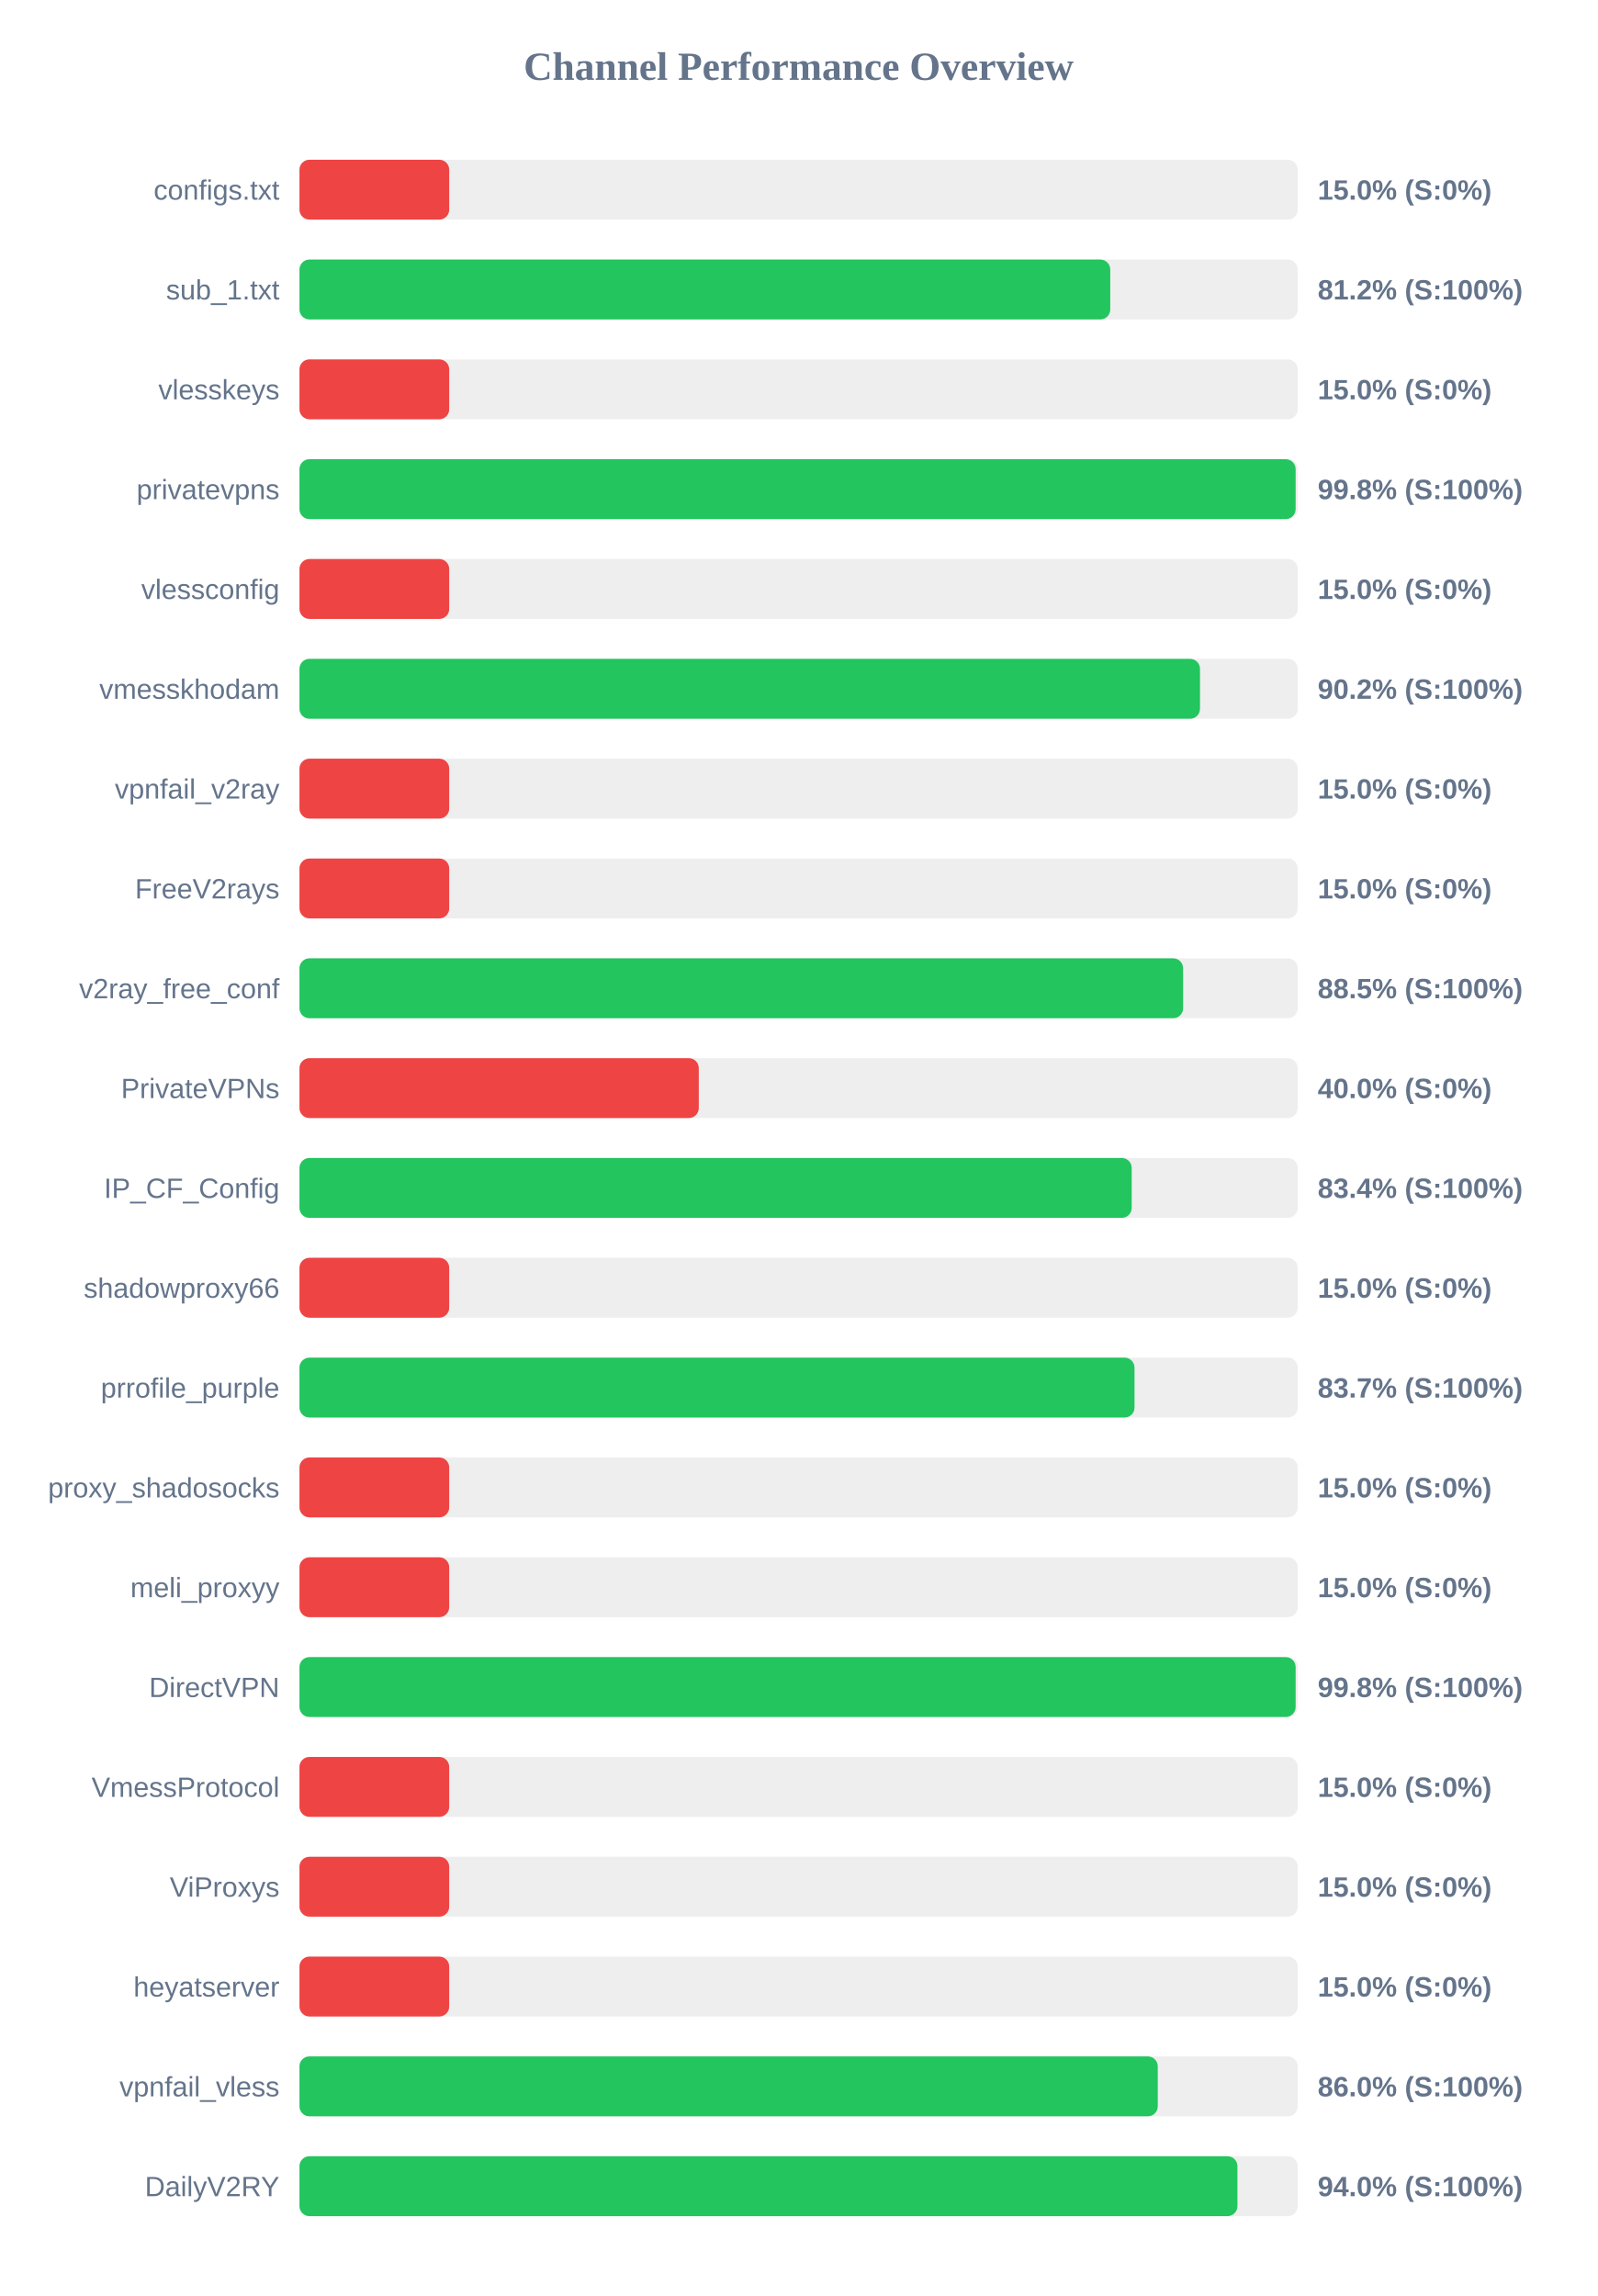
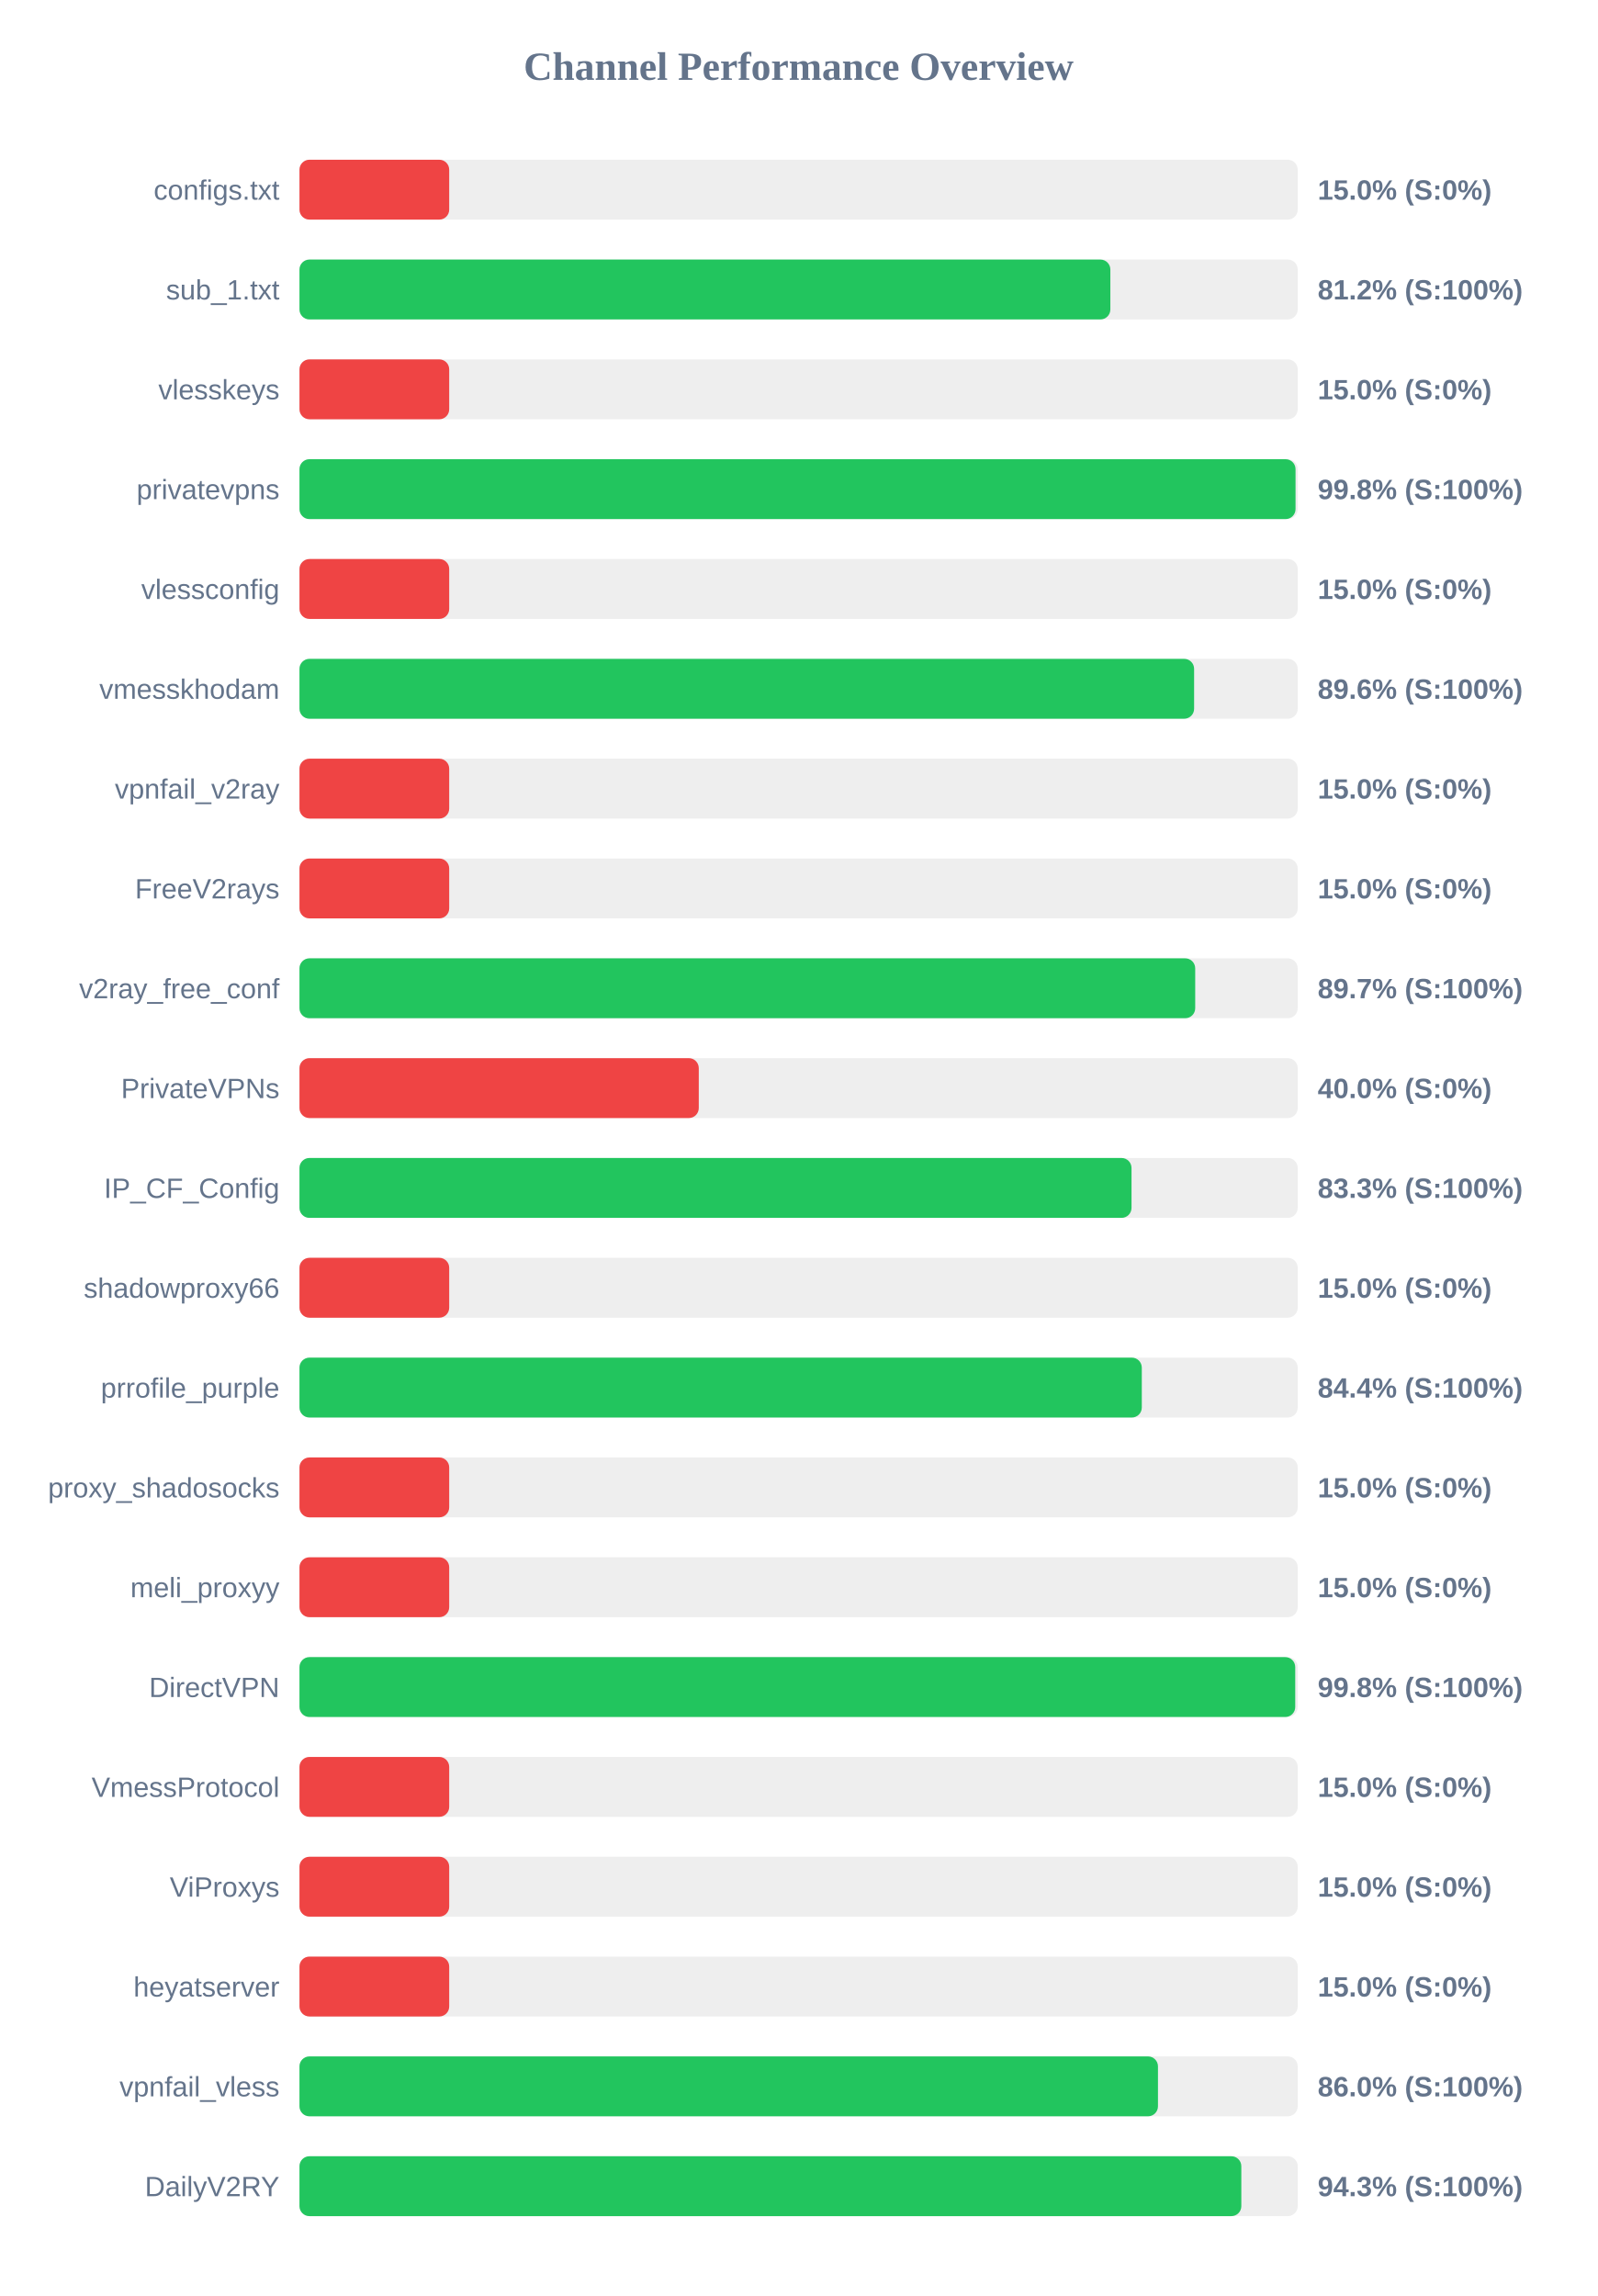
<svg xmlns="http://www.w3.org/2000/svg" width="800" height="1150" version="1.1">
  <style>
        .row { font: 14px Arial; fill: #64748b; }
        .score { font: bold 14px Arial; fill: #64748b; }
    </style>
  <text x="400" y="40" text-anchor="middle" font-size="20px" font-weight="bold" fill="#64748b">Channel Performance Overview</text>
  <rect x="150" y="80" width="500" height="30" fill="#eee" rx="5" />
  <rect x="150" y="80" width="75.0" height="30" fill="#ef4444" rx="5" />
  <text x="140" y="100" text-anchor="end" class="row">configs.txt</text>
  <text x="660" y="100" text-anchor="start" class="score">15.0% (S:0%)</text>
  <rect x="150" y="130" width="500" height="30" fill="#eee" rx="5" />
-   <rect x="150" y="130" width="406.1" height="30" fill="#22c55e" rx="5" />
+   <rect x="150" y="130" width="406.15" height="30" fill="#22c55e" rx="5" />
  <text x="140" y="150" text-anchor="end" class="row">sub_1.txt</text>
  <text x="660" y="150" text-anchor="start" class="score">81.2% (S:100%)</text>
  <rect x="150" y="180" width="500" height="30" fill="#eee" rx="5" />
  <rect x="150" y="180" width="75.0" height="30" fill="#ef4444" rx="5" />
  <text x="140" y="200" text-anchor="end" class="row">vlesskeys</text>
  <text x="660" y="200" text-anchor="start" class="score">15.0% (S:0%)</text>
  <rect x="150" y="230" width="500" height="30" fill="#eee" rx="5" />
-   <rect x="150" y="230" width="498.95" height="30" fill="#22c55e" rx="5" />
+   <rect x="150" y="230" width="498.9" height="30" fill="#22c55e" rx="5" />
  <text x="140" y="250" text-anchor="end" class="row">privatevpns</text>
  <text x="660" y="250" text-anchor="start" class="score">99.8% (S:100%)</text>
  <rect x="150" y="280" width="500" height="30" fill="#eee" rx="5" />
  <rect x="150" y="280" width="75.0" height="30" fill="#ef4444" rx="5" />
  <text x="140" y="300" text-anchor="end" class="row">vlessconfig</text>
  <text x="660" y="300" text-anchor="start" class="score">15.0% (S:0%)</text>
  <rect x="150" y="330" width="500" height="30" fill="#eee" rx="5" />
-   <rect x="150" y="330" width="451.05" height="30" fill="#22c55e" rx="5" />
+   <rect x="150" y="330" width="448.1" height="30" fill="#22c55e" rx="5" />
  <text x="140" y="350" text-anchor="end" class="row">vmesskhodam</text>
-   <text x="660" y="350" text-anchor="start" class="score">90.2% (S:100%)</text>
+   <text x="660" y="350" text-anchor="start" class="score">89.6% (S:100%)</text>
  <rect x="150" y="380" width="500" height="30" fill="#eee" rx="5" />
  <rect x="150" y="380" width="75.0" height="30" fill="#ef4444" rx="5" />
  <text x="140" y="400" text-anchor="end" class="row">vpnfail_v2ray</text>
  <text x="660" y="400" text-anchor="start" class="score">15.0% (S:0%)</text>
  <rect x="150" y="430" width="500" height="30" fill="#eee" rx="5" />
  <rect x="150" y="430" width="75.0" height="30" fill="#ef4444" rx="5" />
  <text x="140" y="450" text-anchor="end" class="row">FreeV2rays</text>
  <text x="660" y="450" text-anchor="start" class="score">15.0% (S:0%)</text>
  <rect x="150" y="480" width="500" height="30" fill="#eee" rx="5" />
-   <rect x="150" y="480" width="442.6" height="30" fill="#22c55e" rx="5" />
+   <rect x="150" y="480" width="448.65" height="30" fill="#22c55e" rx="5" />
  <text x="140" y="500" text-anchor="end" class="row">v2ray_free_conf</text>
-   <text x="660" y="500" text-anchor="start" class="score">88.5% (S:100%)</text>
+   <text x="660" y="500" text-anchor="start" class="score">89.7% (S:100%)</text>
  <rect x="150" y="530" width="500" height="30" fill="#eee" rx="5" />
  <rect x="150" y="530" width="200.0" height="30" fill="#ef4444" rx="5" />
  <text x="140" y="550" text-anchor="end" class="row">PrivateVPNs</text>
  <text x="660" y="550" text-anchor="start" class="score">40.0% (S:0%)</text>
  <rect x="150" y="580" width="500" height="30" fill="#eee" rx="5" />
-   <rect x="150" y="580" width="416.85" height="30" fill="#22c55e" rx="5" />
+   <rect x="150" y="580" width="416.75" height="30" fill="#22c55e" rx="5" />
  <text x="140" y="600" text-anchor="end" class="row">IP_CF_Config</text>
-   <text x="660" y="600" text-anchor="start" class="score">83.4% (S:100%)</text>
+   <text x="660" y="600" text-anchor="start" class="score">83.3% (S:100%)</text>
  <rect x="150" y="630" width="500" height="30" fill="#eee" rx="5" />
  <rect x="150" y="630" width="75.0" height="30" fill="#ef4444" rx="5" />
  <text x="140" y="650" text-anchor="end" class="row">shadowproxy66</text>
  <text x="660" y="650" text-anchor="start" class="score">15.0% (S:0%)</text>
  <rect x="150" y="680" width="500" height="30" fill="#eee" rx="5" />
-   <rect x="150" y="680" width="418.25" height="30" fill="#22c55e" rx="5" />
+   <rect x="150" y="680" width="421.9" height="30" fill="#22c55e" rx="5" />
  <text x="140" y="700" text-anchor="end" class="row">prrofile_purple</text>
-   <text x="660" y="700" text-anchor="start" class="score">83.7% (S:100%)</text>
+   <text x="660" y="700" text-anchor="start" class="score">84.4% (S:100%)</text>
  <rect x="150" y="730" width="500" height="30" fill="#eee" rx="5" />
  <rect x="150" y="730" width="75.0" height="30" fill="#ef4444" rx="5" />
  <text x="140" y="750" text-anchor="end" class="row">proxy_shadosocks</text>
  <text x="660" y="750" text-anchor="start" class="score">15.0% (S:0%)</text>
  <rect x="150" y="780" width="500" height="30" fill="#eee" rx="5" />
  <rect x="150" y="780" width="75.0" height="30" fill="#ef4444" rx="5" />
  <text x="140" y="800" text-anchor="end" class="row">meli_proxyy</text>
  <text x="660" y="800" text-anchor="start" class="score">15.0% (S:0%)</text>
  <rect x="150" y="830" width="500" height="30" fill="#eee" rx="5" />
-   <rect x="150" y="830" width="498.95" height="30" fill="#22c55e" rx="5" />
+   <rect x="150" y="830" width="498.75" height="30" fill="#22c55e" rx="5" />
  <text x="140" y="850" text-anchor="end" class="row">DirectVPN</text>
  <text x="660" y="850" text-anchor="start" class="score">99.8% (S:100%)</text>
  <rect x="150" y="880" width="500" height="30" fill="#eee" rx="5" />
  <rect x="150" y="880" width="75.0" height="30" fill="#ef4444" rx="5" />
  <text x="140" y="900" text-anchor="end" class="row">VmessProtocol</text>
  <text x="660" y="900" text-anchor="start" class="score">15.0% (S:0%)</text>
  <rect x="150" y="930" width="500" height="30" fill="#eee" rx="5" />
  <rect x="150" y="930" width="75.0" height="30" fill="#ef4444" rx="5" />
  <text x="140" y="950" text-anchor="end" class="row">ViProxys</text>
  <text x="660" y="950" text-anchor="start" class="score">15.0% (S:0%)</text>
  <rect x="150" y="980" width="500" height="30" fill="#eee" rx="5" />
  <rect x="150" y="980" width="75.0" height="30" fill="#ef4444" rx="5" />
  <text x="140" y="1000" text-anchor="end" class="row">heyatserver</text>
  <text x="660" y="1000" text-anchor="start" class="score">15.0% (S:0%)</text>
  <rect x="150" y="1030" width="500" height="30" fill="#eee" rx="5" />
-   <rect x="150" y="1030" width="429.9" height="30" fill="#22c55e" rx="5" />
+   <rect x="150" y="1030" width="430.0" height="30" fill="#22c55e" rx="5" />
  <text x="140" y="1050" text-anchor="end" class="row">vpnfail_vless</text>
  <text x="660" y="1050" text-anchor="start" class="score">86.0% (S:100%)</text>
  <rect x="150" y="1080" width="500" height="30" fill="#eee" rx="5" />
-   <rect x="150" y="1080" width="469.8" height="30" fill="#22c55e" rx="5" />
+   <rect x="150" y="1080" width="471.75" height="30" fill="#22c55e" rx="5" />
  <text x="140" y="1100" text-anchor="end" class="row">DailyV2RY</text>
-   <text x="660" y="1100" text-anchor="start" class="score">94.0% (S:100%)</text>
+   <text x="660" y="1100" text-anchor="start" class="score">94.3% (S:100%)</text>
</svg>
